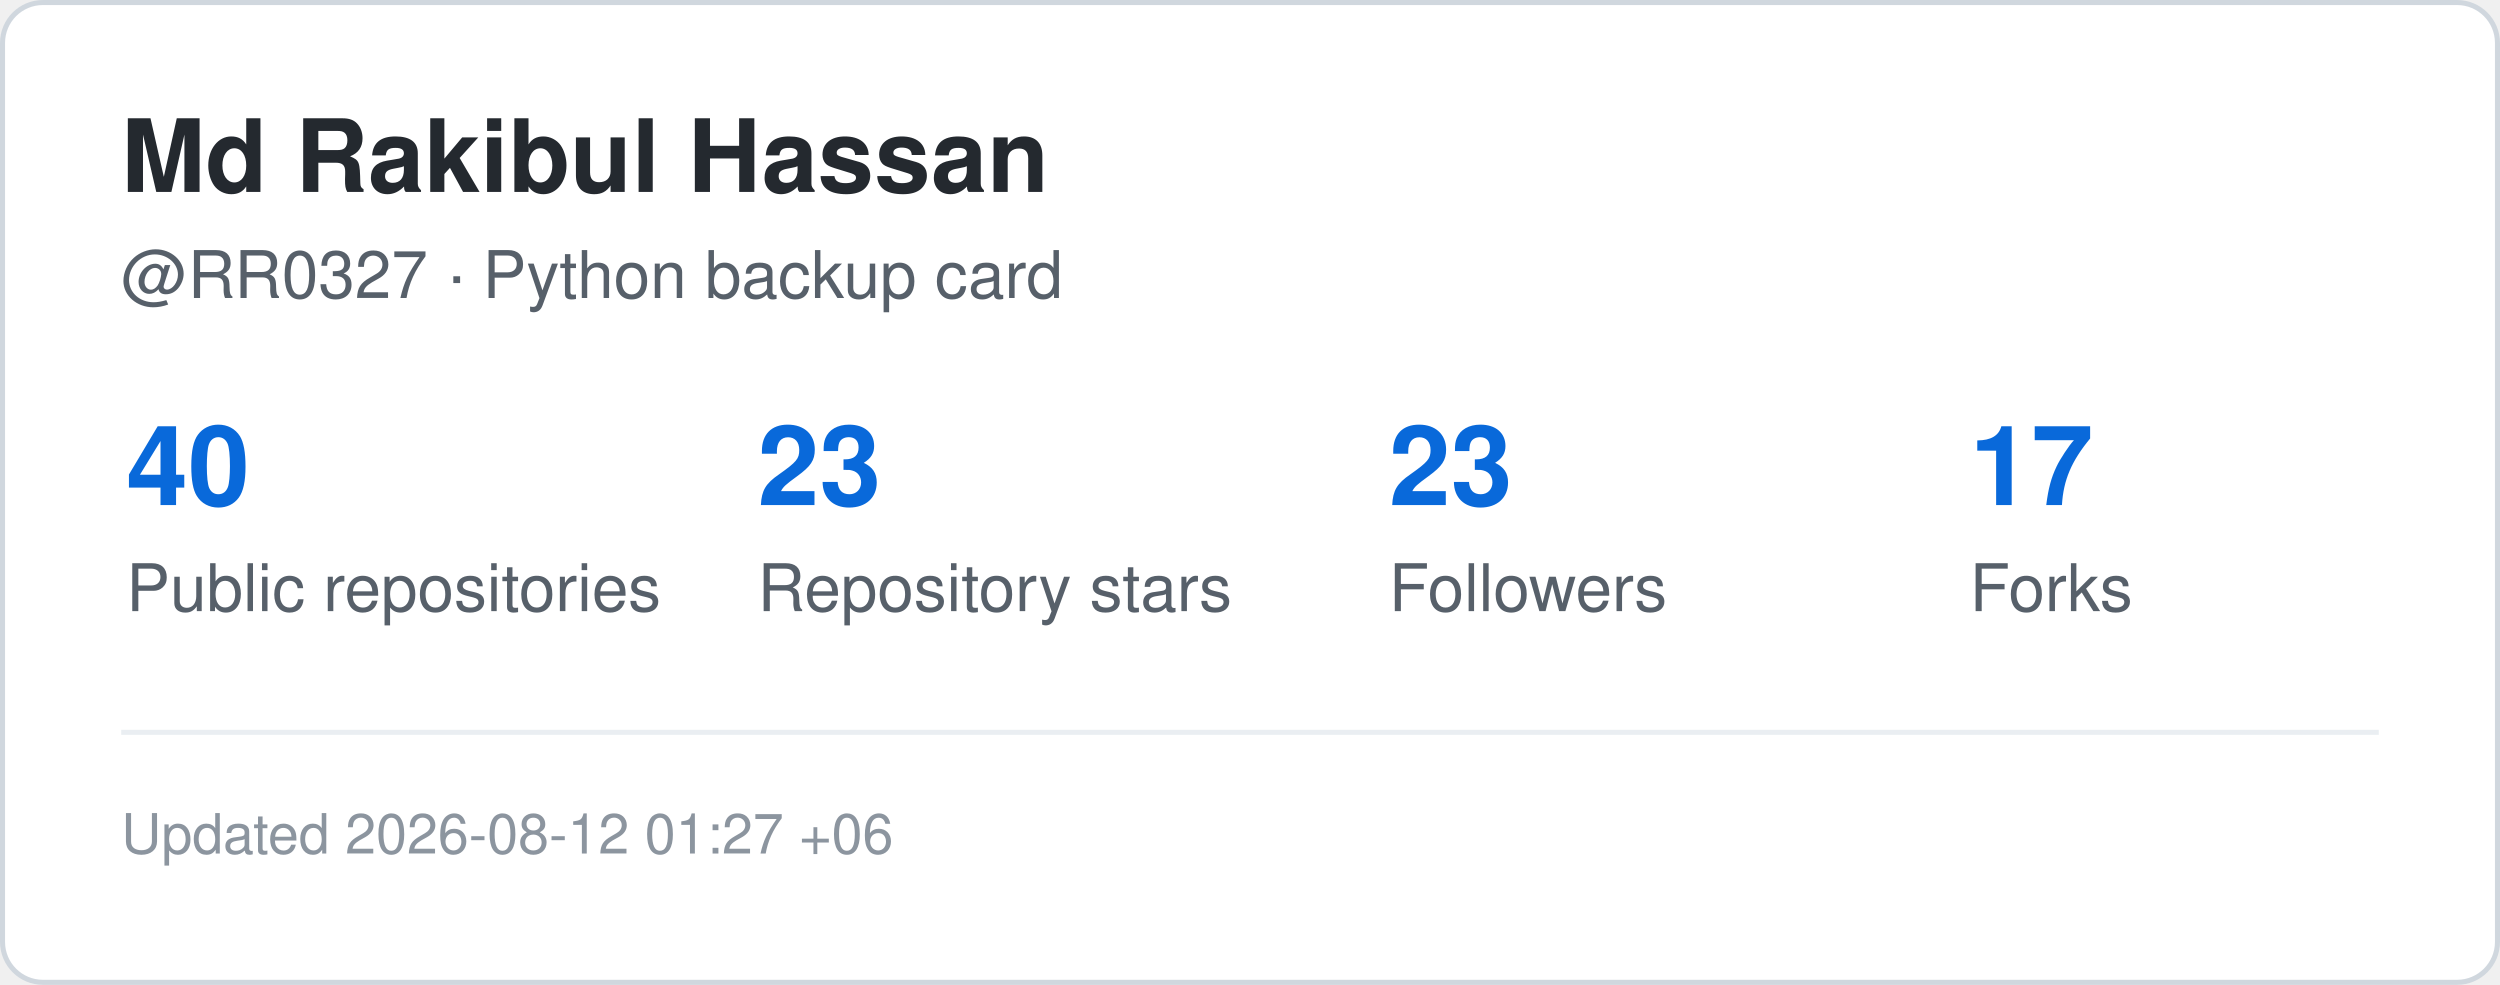
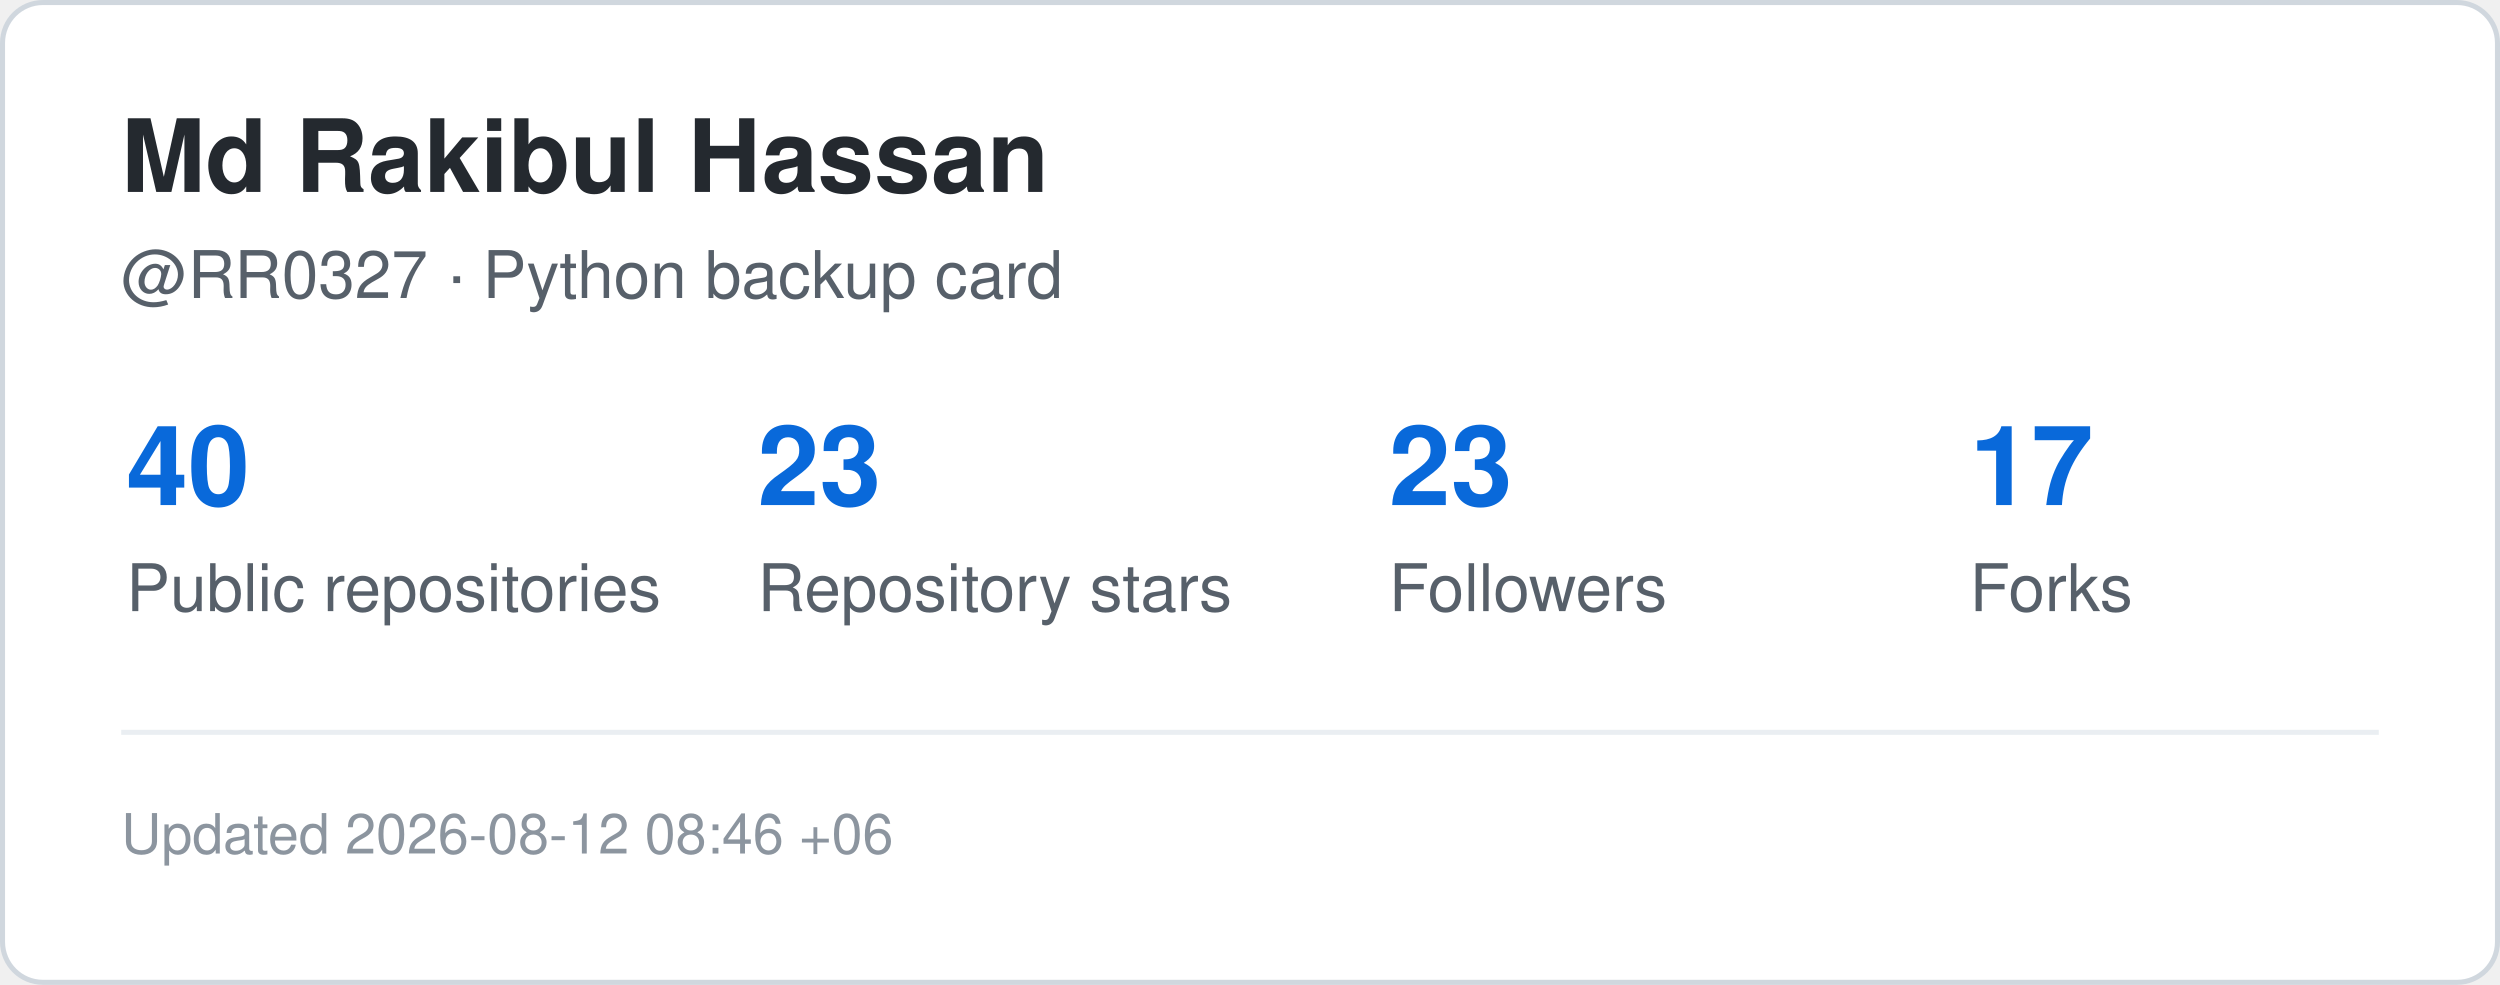
<svg xmlns="http://www.w3.org/2000/svg" width="495" height="195" viewBox="0 0 495 195" role="img" aria-label="GitHub statistics for RR0327">
  <rect x="0.5" y="0.5" width="494" height="194" rx="8" fill="#ffffff" stroke="#d0d7de" />
  <style>
    .title {
      font: 700 20px -apple-system,BlinkMacSystemFont,"Segoe UI",Helvetica,Arial,sans-serif;
      fill: #24292f;
    }
    .label {
      font: 500 13px -apple-system,BlinkMacSystemFont,"Segoe UI",Helvetica,Arial,sans-serif;
      fill: #57606a;
    }
    .value {
      font: 700 22px -apple-system,BlinkMacSystemFont,"Segoe UI",Helvetica,Arial,sans-serif;
      fill: #0969da;
    }
    .small {
      font: 400 11px -apple-system,BlinkMacSystemFont,"Segoe UI",Helvetica,Arial,sans-serif;
      fill: #8c959f;
    }
  </style>
  <text x="24" y="38" class="title">Md Rakibul Hassan</text>
  <text x="24" y="59" class="label">@RR0327 · Python backup card</text>
  <text x="25" y="100" class="value">40</text>
  <text x="25" y="121" class="label">Public repositories</text>
  <text x="150" y="100" class="value">23</text>
  <text x="150" y="121" class="label">Repository stars</text>
  <text x="275" y="100" class="value">23</text>
  <text x="275" y="121" class="label">Followers</text>
  <text x="390" y="100" class="value">17</text>
  <text x="390" y="121" class="label">Forks</text>
  <line x1="24" y1="145" x2="471" y2="145" stroke="#eaeef2" />
  <text x="24" y="169" class="small">
-     Updated 2026-08-12 01:27 +06
+     Updated 2026-08-12 08:46 +06
  </text>
</svg>
